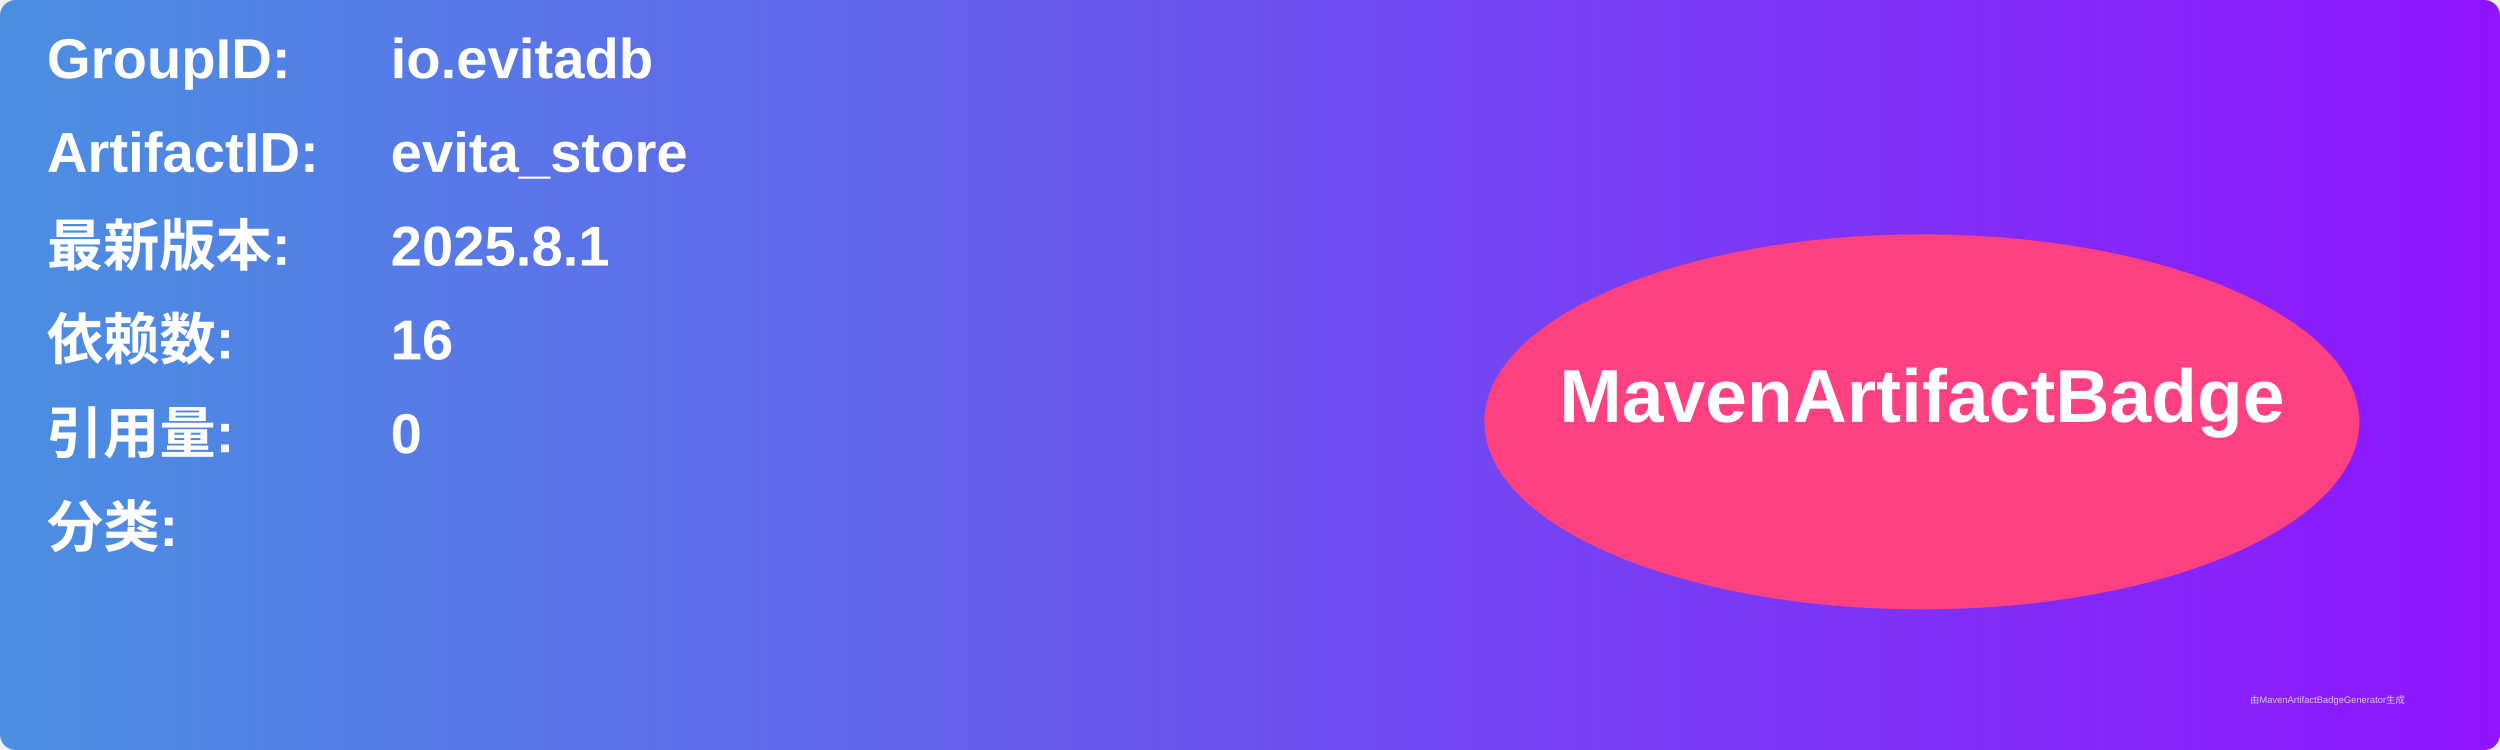
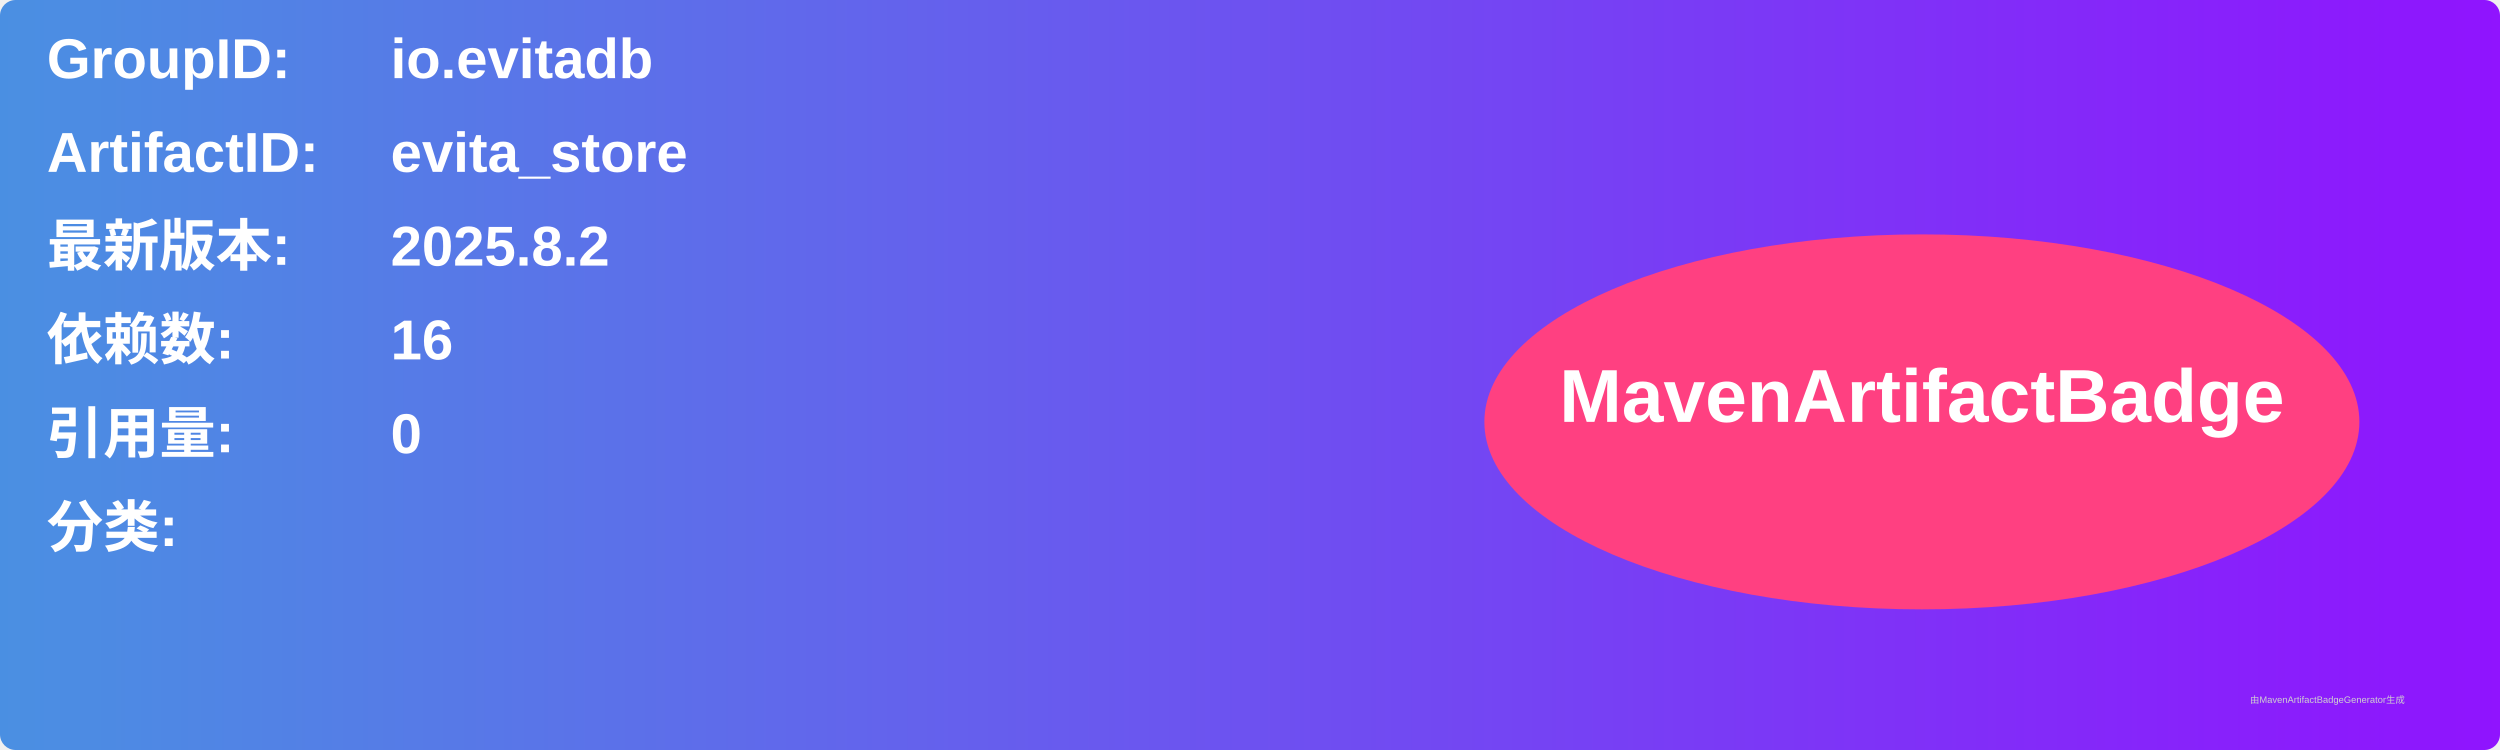
<svg xmlns="http://www.w3.org/2000/svg" width="800" height="240" viewBox="0 0 800 240">
  <linearGradient id="grad" x1="0%" y1="0%" x2="100%" y2="0%">
    <stop offset="0%" stop-color="#4a90e2" />
    <stop offset="100%" stop-color="#9013fe" />
  </linearGradient>
  <rect width="100%" height="100%" rx="5" ry="5" fill="url(#grad)" />
  <g transform="translate(15, 15)">
    <text x="0" y="10" font-family="Arial" font-size="18" fill="white" font-weight="bold" width="260">GroupID:</text>
    <text x="110" y="10" font-family="Arial" font-size="18" fill="white" font-weight="bold" width="460">io.evitadb</text>
    <text x="0" y="40" font-family="Arial" font-size="18" fill="white" font-weight="bold" width="260">ArtifactID:</text>
    <text x="110" y="40" font-family="Arial" font-size="18" fill="white" font-weight="bold" width="460">evita_store</text>
    <text x="0" y="70" font-family="Arial" font-size="18" fill="white" font-weight="bold">最新版本:</text>
    <text x="110" y="70" font-family="Arial" font-size="18" fill="white" font-weight="bold">
-       <tspan font-weight="bold">2025.8.1</tspan>
+       <tspan font-weight="bold">2025.8.2</tspan>
    </text>
    <text x="0" y="100" font-family="Arial" font-size="18" fill="white" font-weight="bold">依赖数: </text>
    <text x="110" y="100" font-family="Arial" font-size="18" fill="white">
      <tspan font-weight="bold">16</tspan>
    </text>
    <text x="0" y="130" font-family="Arial" font-size="18" fill="white" font-weight="bold">引用量: </text>
    <text x="110" y="130" font-family="Arial" font-size="18" fill="white">
      <tspan font-weight="bold">0</tspan>
    </text>
    <text x="0" y="160" font-family="Arial" font-size="18" fill="white" font-weight="bold">分类:</text>
    <text x="10" y="190" font-family="Arial" font-size="10" fill="white">
      <tspan font-weight="bold" />
    </text>
    <ellipse cx="600" cy="120" rx="140" ry="60" fill="#ff4081" />
    <text x="600" y="120" text-anchor="middle" font-family="Arial" font-size="24" fill="white" font-weight="bold">MavenArtifactBadge</text>
  </g>
  <text x="720" y="225" font-family="Arial" font-size="3" fill="#d0d0d0">由MavenArtifactBadgeGenerator生成</text>
</svg>
